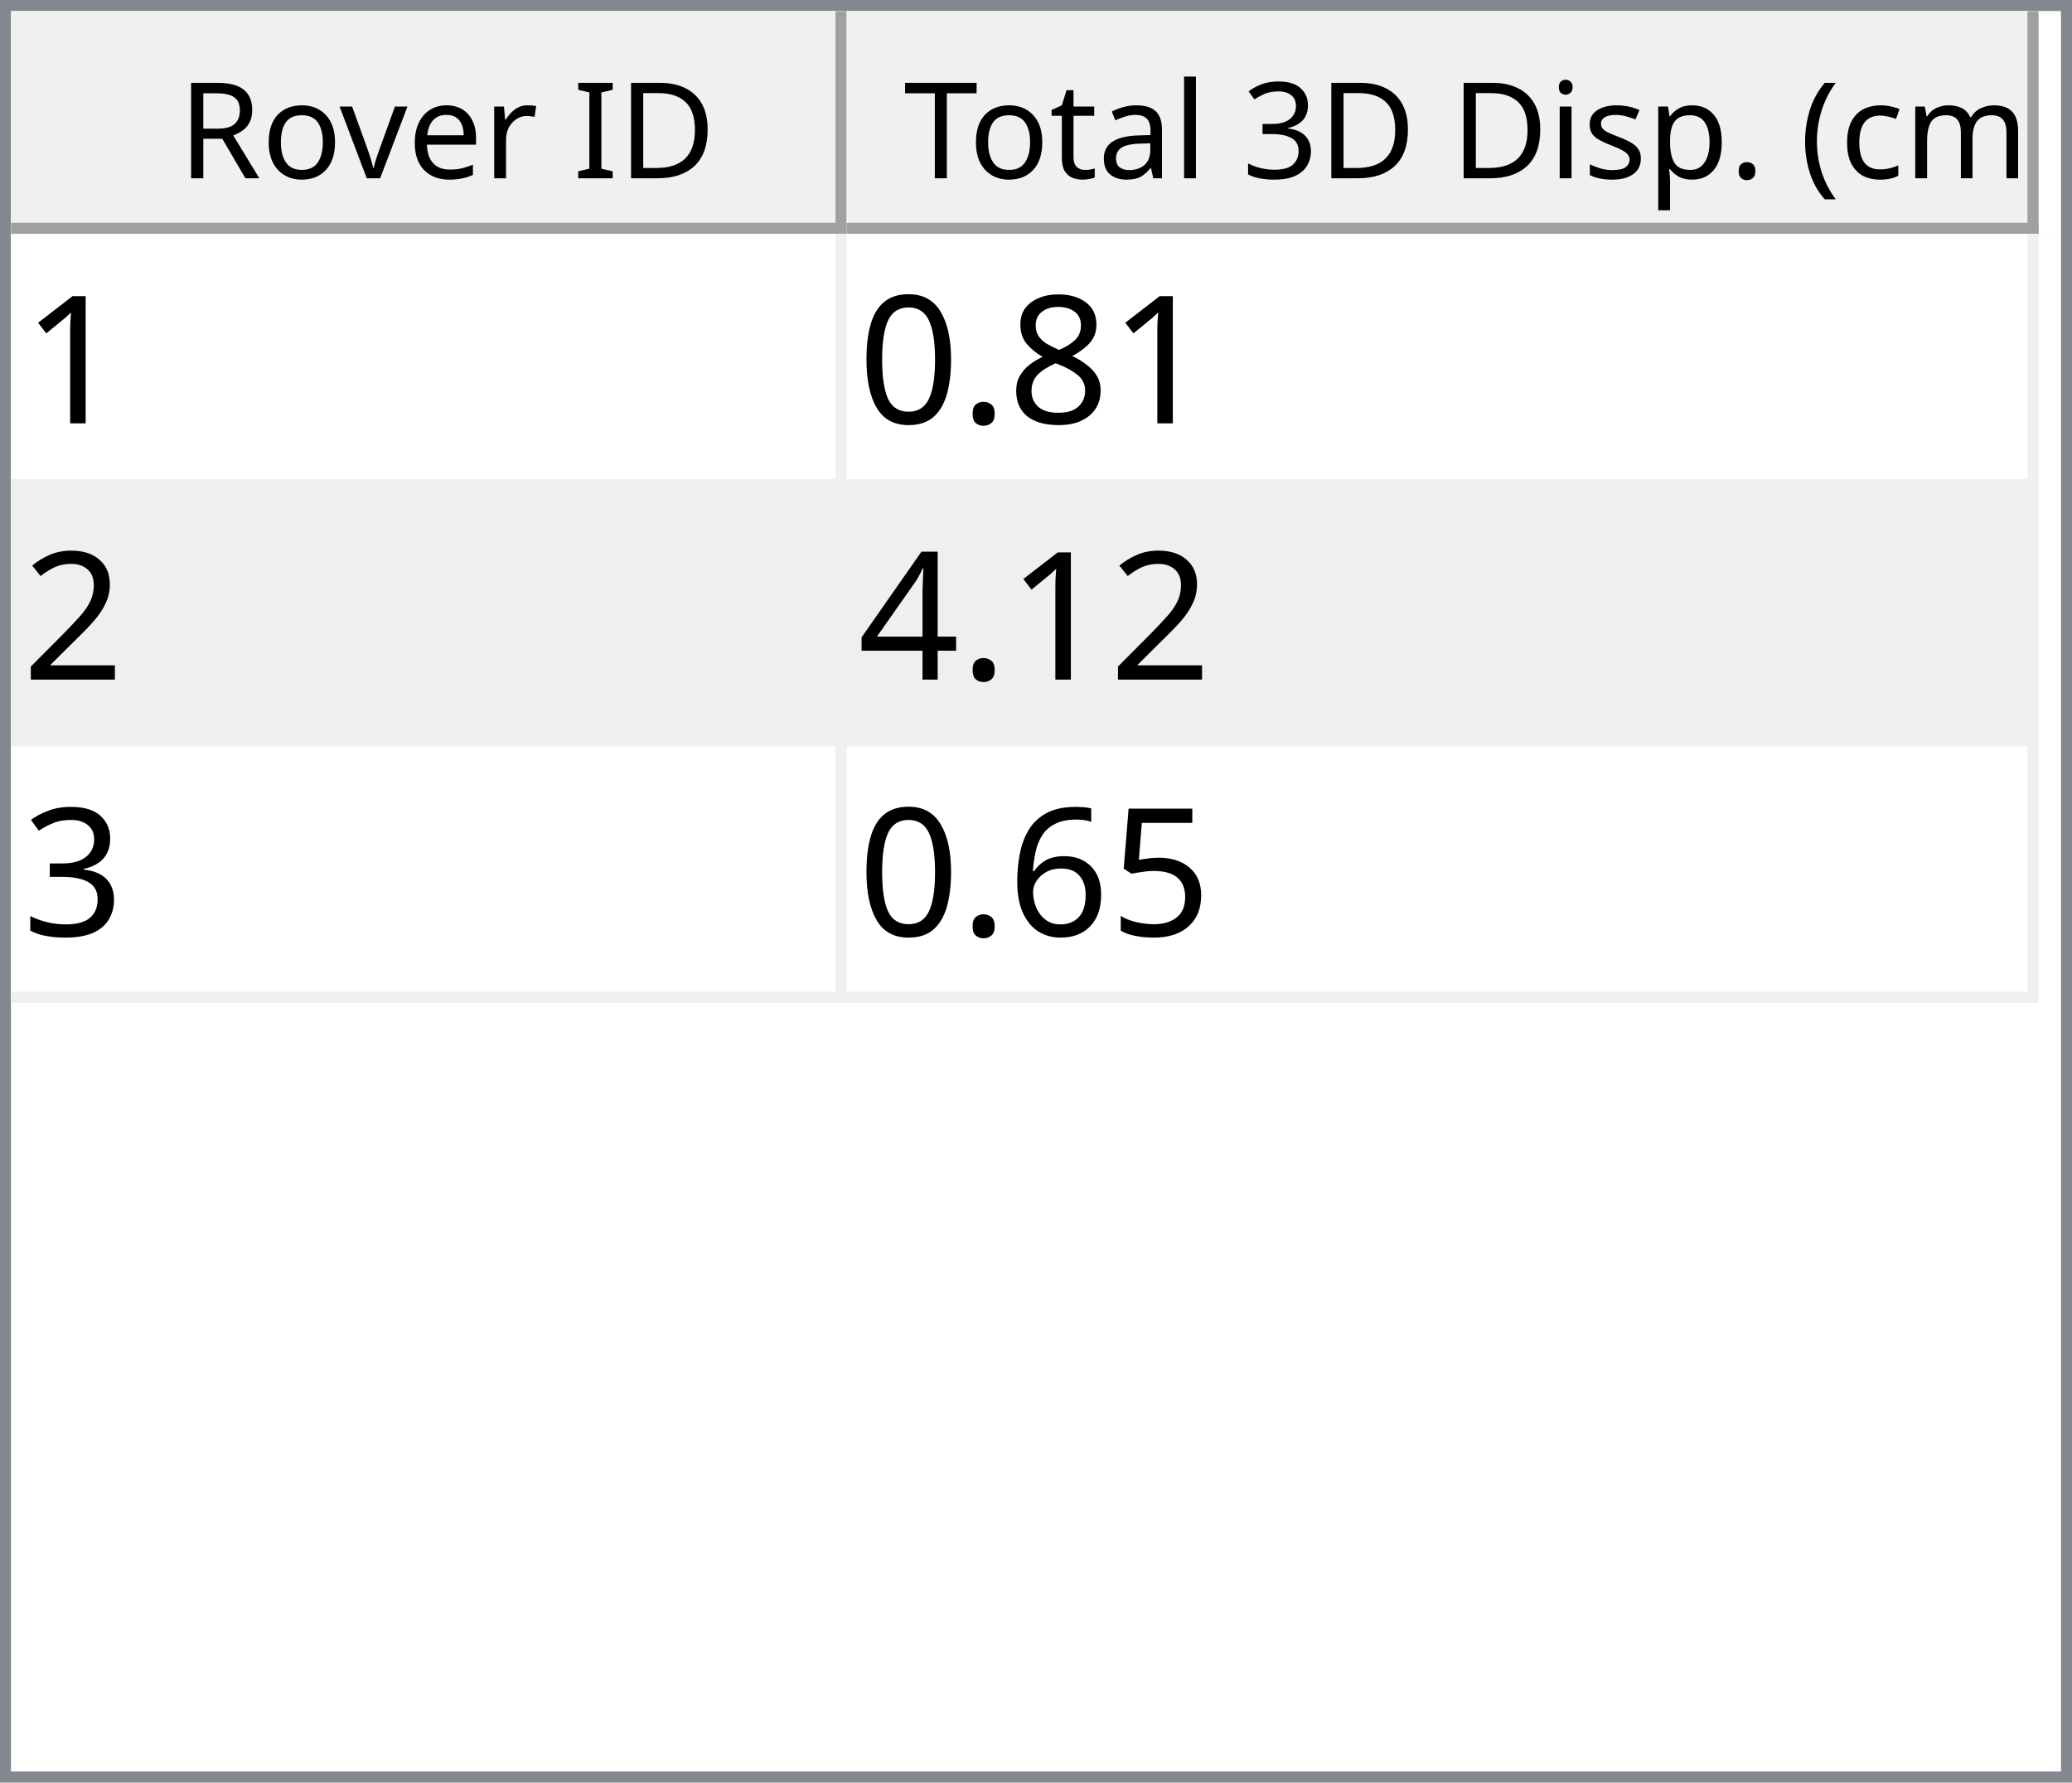
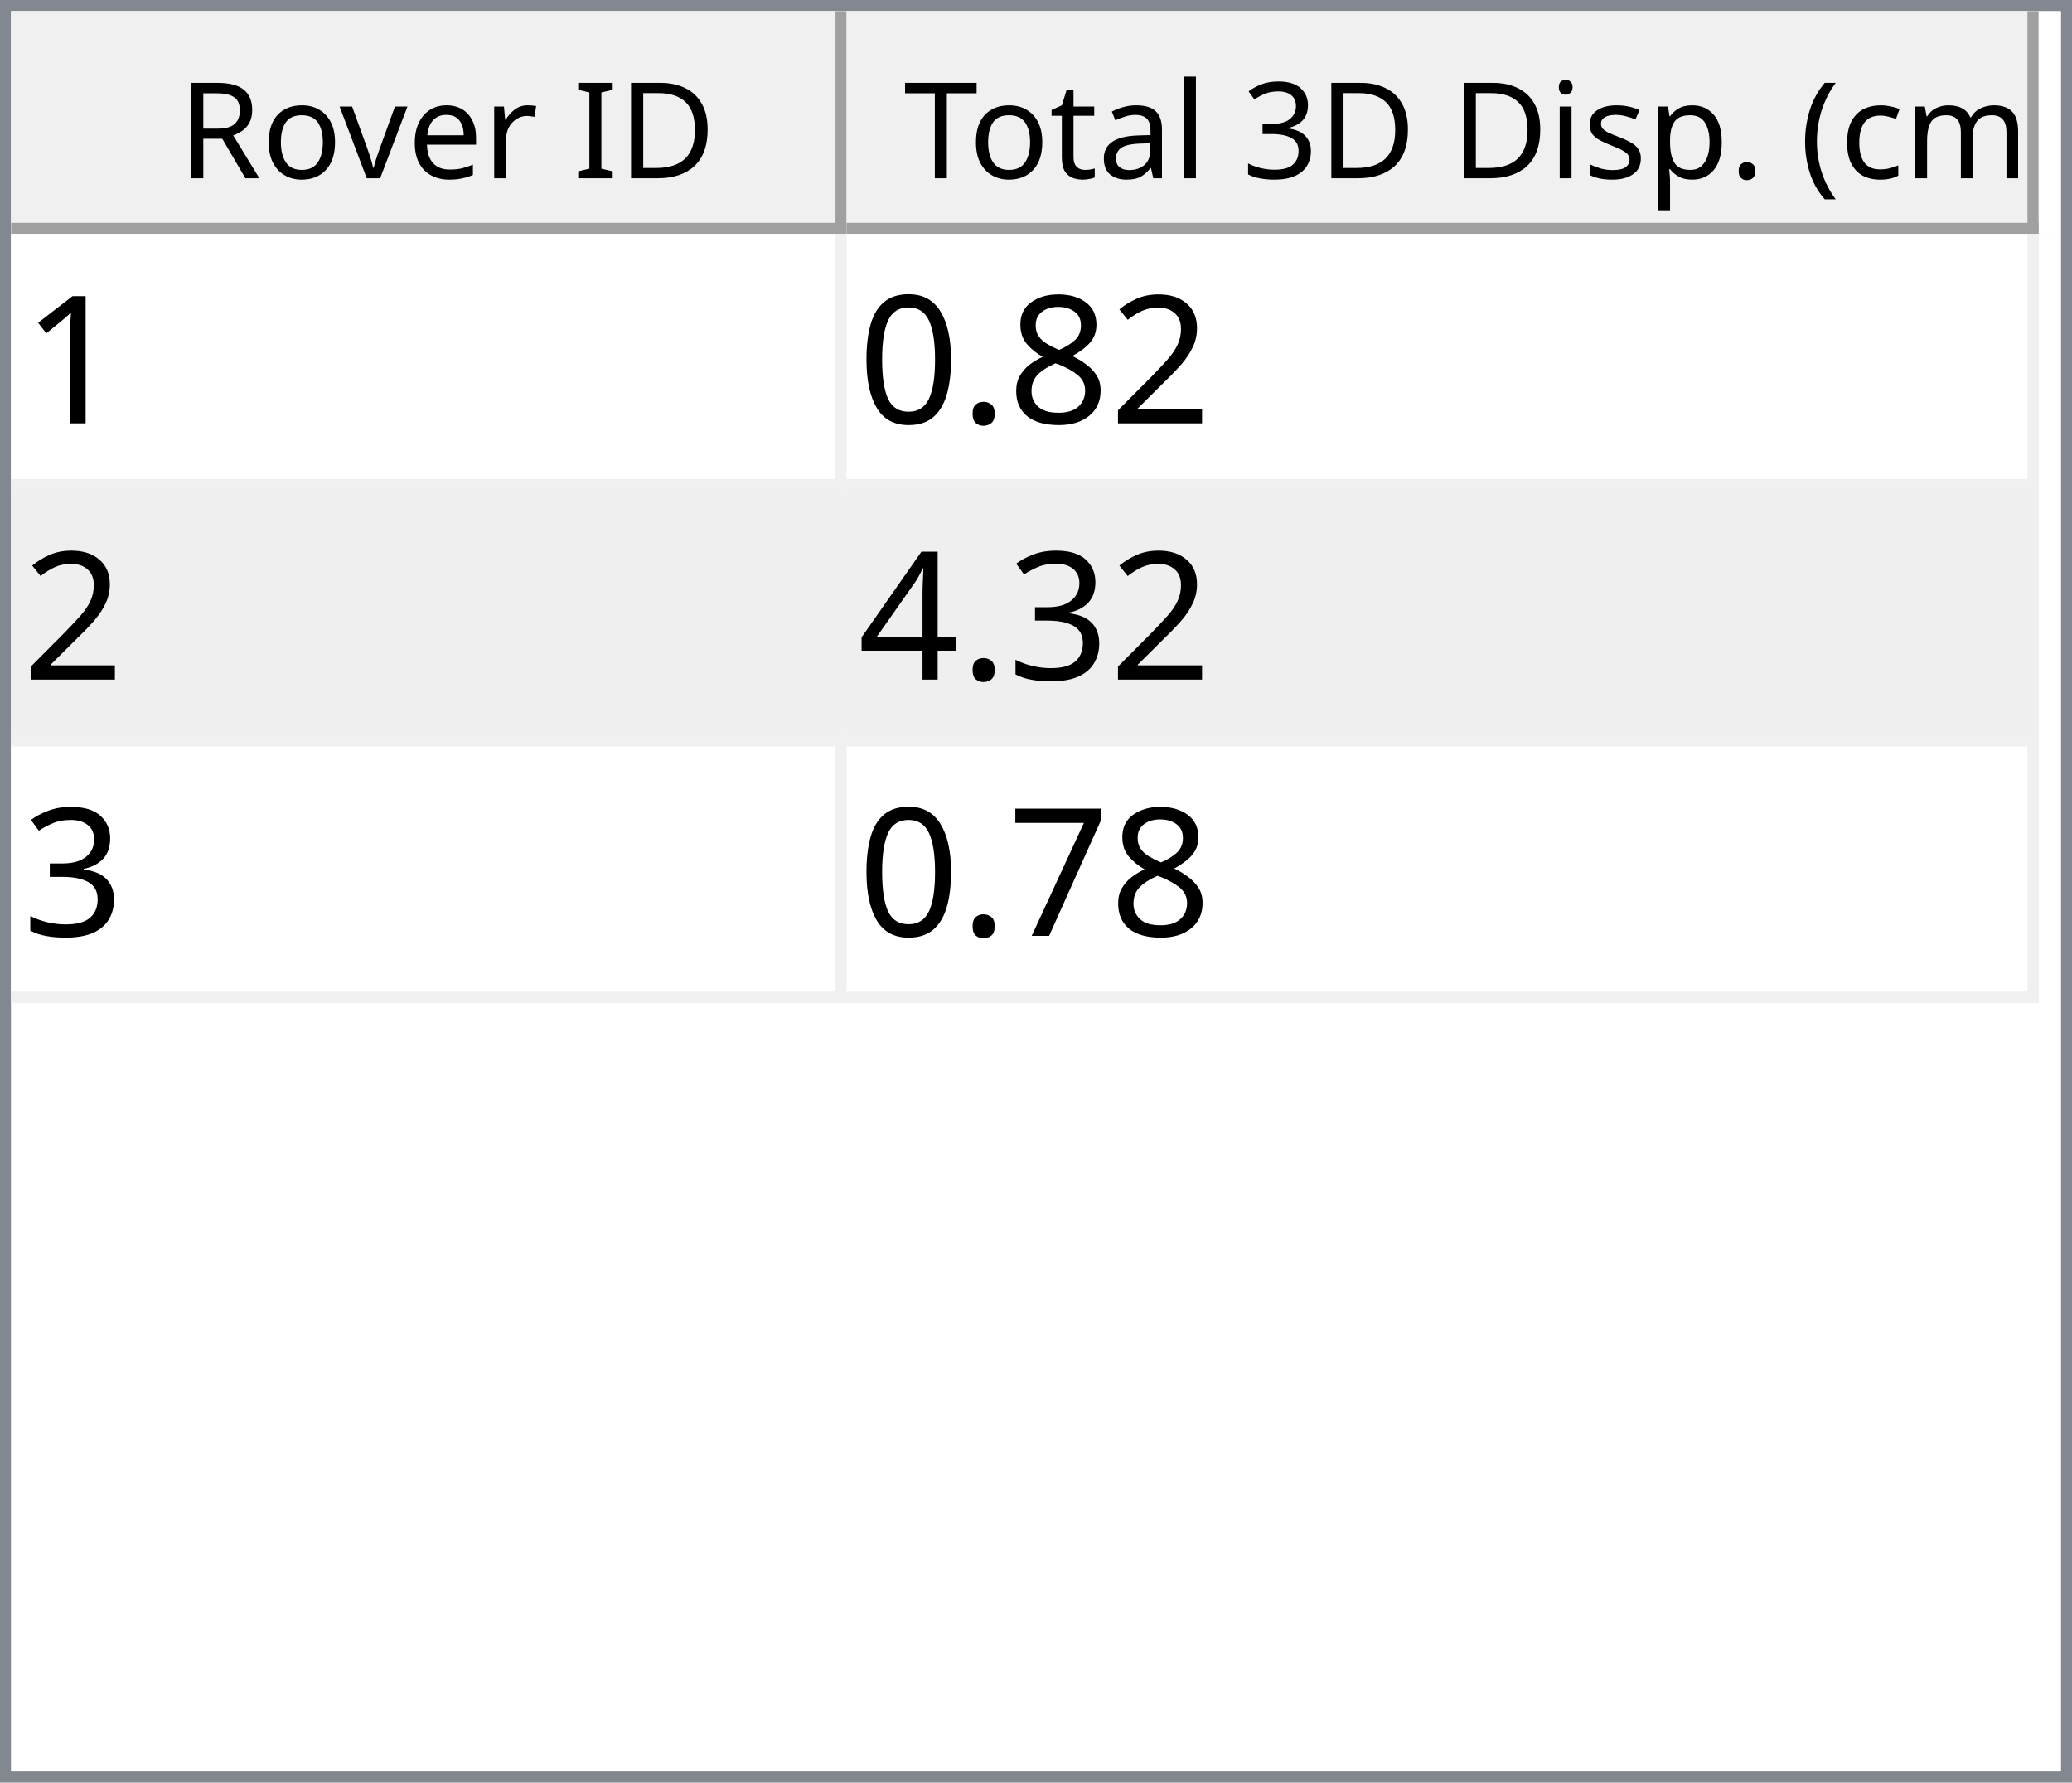
<svg xmlns="http://www.w3.org/2000/svg" style="fill-opacity:1; color-rendering:auto; color-interpolation:auto; text-rendering:auto; stroke:black; stroke-linecap:square; stroke-miterlimit:10; shape-rendering:auto; stroke-opacity:1; fill:black; stroke-dasharray:none; font-weight:normal; stroke-width:1; font-family:'Dialog'; font-style:normal; stroke-linejoin:miter; font-size:12px; stroke-dashoffset:0; image-rendering:auto;" width="186" height="160">
  <defs id="genericDefs" />
  <g>
    <defs id="defs1">
      <clipPath clipPathUnits="userSpaceOnUse" id="clipPath1">
        <path d="M0 0 L186 0 L186 160 L0 160 L0 0 Z" />
      </clipPath>
      <clipPath clipPathUnits="userSpaceOnUse" id="clipPath2">
        <path d="M0 0 L0 160 L186 160 L186 0 Z" />
      </clipPath>
      <clipPath clipPathUnits="userSpaceOnUse" id="clipPath3">
        <path d="M0 0 L0 20 L184 20 L184 0 Z" />
      </clipPath>
      <clipPath clipPathUnits="userSpaceOnUse" id="clipPath4">
        <path d="M0 0 L0 20 L75 20 L75 0 Z" />
      </clipPath>
      <clipPath clipPathUnits="userSpaceOnUse" id="clipPath5">
        <path d="M1 1 L1 19 L74 19 L74 1 Z" />
      </clipPath>
      <clipPath clipPathUnits="userSpaceOnUse" id="clipPath6">
        <path d="M0 0 L0 18 L73 18 L73 0 Z" />
      </clipPath>
      <clipPath clipPathUnits="userSpaceOnUse" id="clipPath7">
        <path d="M-0.5 -0.5 L-0.5 19.5 L74.5 19.5 L74.5 -0.5 Z" />
      </clipPath>
      <clipPath clipPathUnits="userSpaceOnUse" id="clipPath8">
        <path d="M0 0 L0 20 L107 20 L107 0 Z" />
      </clipPath>
      <clipPath clipPathUnits="userSpaceOnUse" id="clipPath9">
        <path d="M1 1 L1 19 L106 19 L106 1 Z" />
      </clipPath>
      <clipPath clipPathUnits="userSpaceOnUse" id="clipPath10">
        <path d="M0 0 L0 18 L105 18 L105 0 Z" />
      </clipPath>
      <clipPath clipPathUnits="userSpaceOnUse" id="clipPath11">
        <path d="M-0.5 -0.5 L-0.5 19.5 L106.5 19.5 L106.5 -0.5 Z" />
      </clipPath>
      <clipPath clipPathUnits="userSpaceOnUse" id="clipPath12">
        <path d="M0 0 L0 138 L184 138 L184 0 Z" />
      </clipPath>
      <clipPath clipPathUnits="userSpaceOnUse" id="clipPath13">
        <path d="M0 0 L0 69 L182 69 L182 0 Z" />
      </clipPath>
      <clipPath clipPathUnits="userSpaceOnUse" id="clipPath14">
        <path d="M-0.5 -0.5 L-0.5 68.5 L181.5 68.5 L181.5 -0.5 Z" />
      </clipPath>
      <clipPath clipPathUnits="userSpaceOnUse" id="clipPath15">
        <path d="M0 0 L0 22 L74 22 L74 0 Z" />
      </clipPath>
      <clipPath clipPathUnits="userSpaceOnUse" id="clipPath16">
        <path d="M0 0 L0 22 L106 22 L106 0 Z" />
      </clipPath>
      <font horiz-adv-x="64.551" id="font1">
        <font-face ascent="107.91" descent="25.098" units-per-em="100" style="font-style:normal; font-family:Segoe UI; font-weight:normal;" />
        <missing-glyph horiz-adv-x="64.551" d="M8.109 0 L8.109 68.266 L56.453 68.266 L56.453 0 L8.109 0 ZM15.328 7.234 L49.219 7.234 L49.219 61.031 L15.328 61.031 L15.328 7.234 Z" />
        <glyph unicode="D" horiz-adv-x="70.117" d="M9.188 0 L9.188 70.016 L28.516 70.016 Q65.531 70.016 65.531 35.891 Q65.531 19.672 55.25 9.836 Q44.969 0 27.734 0 L9.188 0 ZM17.391 62.594 L17.391 7.422 L27.828 7.422 Q41.609 7.422 49.273 14.797 Q56.938 22.172 56.938 35.688 Q56.938 62.594 28.328 62.594 L17.391 62.594 Z" />
        <glyph unicode="I" horiz-adv-x="26.611" d="M17.391 0 L9.188 0 L9.188 70.016 L17.391 70.016 L17.391 0 Z" />
        <glyph unicode=" " horiz-adv-x="27.393" d="" />
        <glyph unicode="r" horiz-adv-x="34.766" d="M34.188 41.891 Q32.078 43.5 28.125 43.5 Q23 43.5 19.555 38.672 Q16.109 33.844 16.109 25.484 L16.109 0 L8.109 0 L8.109 50 L16.109 50 L16.109 39.703 L16.312 39.703 Q18.016 44.969 21.531 47.922 Q25.047 50.875 29.391 50.875 Q32.516 50.875 34.188 50.203 L34.188 41.891 Z" />
        <glyph unicode="e" horiz-adv-x="52.295" d="M48.297 23 L12.984 23 Q13.188 14.656 17.484 10.109 Q21.781 5.562 29.297 5.562 Q37.75 5.562 44.828 11.141 L44.828 3.609 Q38.234 -1.172 27.391 -1.172 Q16.797 -1.172 10.742 5.641 Q4.688 12.453 4.688 24.812 Q4.688 36.469 11.305 43.82 Q17.922 51.172 27.734 51.172 Q37.547 51.172 42.922 44.828 Q48.297 38.484 48.297 27.203 L48.297 23 ZM40.094 29.781 Q40.047 36.719 36.75 40.578 Q33.453 44.438 27.594 44.438 Q21.922 44.438 17.969 40.383 Q14.016 36.328 13.094 29.781 L40.094 29.781 Z" />
        <glyph unicode="v" horiz-adv-x="47.9" d="M47.406 50 L27.484 0 L19.625 0 L0.688 50 L9.469 50 L22.172 13.672 Q23.578 9.672 23.922 6.688 L24.125 6.688 Q24.609 10.453 25.688 13.484 L38.969 50 L47.406 50 Z" />
        <glyph unicode="o" horiz-adv-x="58.594" d="M29 -1.172 Q17.922 -1.172 11.305 5.836 Q4.688 12.844 4.688 24.422 Q4.688 37.016 11.57 44.094 Q18.453 51.172 30.172 51.172 Q41.359 51.172 47.633 44.289 Q53.906 37.406 53.906 25.203 Q53.906 13.234 47.141 6.031 Q40.375 -1.172 29 -1.172 ZM29.594 44.438 Q21.875 44.438 17.383 39.188 Q12.891 33.938 12.891 24.703 Q12.891 15.828 17.43 10.695 Q21.969 5.562 29.594 5.562 Q37.359 5.562 41.531 10.594 Q45.703 15.625 45.703 24.906 Q45.703 34.281 41.531 39.359 Q37.359 44.438 29.594 44.438 Z" />
        <glyph unicode="R" horiz-adv-x="59.814" d="M59.375 0 L49.609 0 L37.891 19.625 Q36.281 22.359 34.766 24.289 Q33.25 26.219 31.664 27.438 Q30.078 28.656 28.25 29.219 Q26.422 29.781 24.125 29.781 L17.391 29.781 L17.391 0 L9.188 0 L9.188 70.016 L30.078 70.016 Q34.672 70.016 38.555 68.867 Q42.438 67.719 45.289 65.375 Q48.141 63.031 49.758 59.547 Q51.375 56.062 51.375 51.375 Q51.375 47.703 50.273 44.656 Q49.172 41.609 47.148 39.211 Q45.125 36.812 42.266 35.133 Q39.406 33.453 35.844 32.516 L35.844 32.328 Q37.594 31.547 38.891 30.547 Q40.188 29.547 41.359 28.18 Q42.531 26.812 43.68 25.078 Q44.828 23.344 46.234 21.047 L59.375 0 ZM17.391 62.594 L17.391 37.203 L28.516 37.203 Q31.594 37.203 34.203 38.133 Q36.812 39.062 38.719 40.797 Q40.625 42.531 41.703 45.047 Q42.781 47.562 42.781 50.688 Q42.781 56.297 39.141 59.445 Q35.5 62.594 28.609 62.594 L17.391 62.594 Z" />
        <glyph unicode=")" horiz-adv-x="30.176" d="M8.297 -15.922 L1.172 -15.922 Q16.406 2.344 16.406 26.812 Q16.406 51.469 1.078 70.016 L8.297 70.016 Q23.531 52.156 23.531 26.703 Q23.531 1.375 8.297 -15.922 Z" />
        <glyph unicode="m" horiz-adv-x="86.133" d="M79.109 0 L71.094 0 L71.094 28.719 Q71.094 37.016 68.531 40.727 Q65.969 44.438 59.906 44.438 Q54.781 44.438 51.195 39.75 Q47.609 35.062 47.609 28.516 L47.609 0 L39.594 0 L39.594 29.688 Q39.594 44.438 28.219 44.438 Q22.953 44.438 19.531 40.016 Q16.109 35.594 16.109 28.516 L16.109 0 L8.109 0 L8.109 50 L16.109 50 L16.109 42.094 L16.312 42.094 Q21.625 51.172 31.844 51.172 Q36.969 51.172 40.773 48.312 Q44.578 45.453 46 40.828 Q51.562 51.172 62.594 51.172 Q79.109 51.172 79.109 30.812 L79.109 0 Z" />
        <glyph unicode="c" horiz-adv-x="46.191" d="M42.188 2.297 Q36.422 -1.172 28.516 -1.172 Q17.828 -1.172 11.258 5.789 Q4.688 12.75 4.688 23.828 Q4.688 36.188 11.766 43.68 Q18.844 51.172 30.672 51.172 Q37.25 51.172 42.281 48.734 L42.281 40.531 Q36.719 44.438 30.375 44.438 Q22.703 44.438 17.797 38.945 Q12.891 33.453 12.891 24.516 Q12.891 15.719 17.508 10.641 Q22.125 5.562 29.891 5.562 Q36.422 5.562 42.188 9.906 L42.188 2.297 Z" />
        <glyph unicode="(" horiz-adv-x="30.176" d="M29.109 -15.922 L21.969 -15.922 Q6.844 1.375 6.844 26.703 Q6.844 52.156 21.969 70.016 L29.203 70.016 Q13.875 51.469 13.875 26.812 Q13.875 2.344 29.109 -15.922 Z" />
        <glyph unicode="." horiz-adv-x="21.68" d="M10.891 -1.078 Q8.641 -1.078 7.055 0.539 Q5.469 2.156 5.469 4.391 Q5.469 6.641 7.055 8.273 Q8.641 9.906 10.891 9.906 Q13.188 9.906 14.797 8.273 Q16.406 6.641 16.406 4.391 Q16.406 2.156 14.797 0.539 Q13.188 -1.078 10.891 -1.078 Z" />
        <glyph unicode="p" horiz-adv-x="58.789" d="M16.312 7.234 L16.109 7.234 L16.109 -23 L8.109 -23 L8.109 50 L16.109 50 L16.109 41.219 L16.312 41.219 Q22.219 51.172 33.594 51.172 Q43.266 51.172 48.688 44.461 Q54.109 37.75 54.109 26.469 Q54.109 13.922 48 6.375 Q41.891 -1.172 31.297 -1.172 Q21.578 -1.172 16.312 7.234 ZM16.109 27.391 L16.109 20.406 Q16.109 14.203 20.141 9.883 Q24.172 5.562 30.375 5.562 Q37.641 5.562 41.773 11.133 Q45.906 16.703 45.906 26.609 Q45.906 34.969 42.047 39.703 Q38.188 44.438 31.594 44.438 Q24.609 44.438 20.359 39.578 Q16.109 34.719 16.109 27.391 Z" />
        <glyph unicode="s" horiz-adv-x="42.432" d="M5.078 1.812 L5.078 10.406 Q11.625 5.562 19.484 5.562 Q30.031 5.562 30.031 12.594 Q30.031 14.594 29.125 15.992 Q28.219 17.391 26.68 18.461 Q25.141 19.531 23.07 20.383 Q21 21.234 18.609 22.172 Q15.281 23.484 12.766 24.828 Q10.25 26.172 8.57 27.859 Q6.891 29.547 6.031 31.695 Q5.172 33.844 5.172 36.719 Q5.172 40.234 6.789 42.945 Q8.406 45.656 11.086 47.484 Q13.766 49.312 17.211 50.242 Q20.656 51.172 24.312 51.172 Q30.812 51.172 35.938 48.922 L35.938 40.828 Q30.422 44.438 23.25 44.438 Q21 44.438 19.195 43.922 Q17.391 43.406 16.094 42.477 Q14.797 41.547 14.086 40.258 Q13.375 38.969 13.375 37.406 Q13.375 35.453 14.086 34.133 Q14.797 32.812 16.164 31.789 Q17.531 30.766 19.484 29.938 Q21.438 29.109 23.922 28.125 Q27.25 26.859 29.883 25.516 Q32.516 24.172 34.375 22.484 Q36.234 20.797 37.234 18.602 Q38.234 16.406 38.234 13.375 Q38.234 9.672 36.602 6.938 Q34.969 4.203 32.234 2.398 Q29.5 0.594 25.93 -0.289 Q22.359 -1.172 18.453 -1.172 Q10.75 -1.172 5.078 1.812 Z" />
        <glyph unicode="i" horiz-adv-x="24.219" d="M12.203 62.703 Q10.062 62.703 8.547 64.164 Q7.031 65.625 7.031 67.875 Q7.031 70.125 8.547 71.609 Q10.062 73.094 12.203 73.094 Q14.406 73.094 15.945 71.609 Q17.484 70.125 17.484 67.875 Q17.484 65.719 15.945 64.211 Q14.406 62.703 12.203 62.703 ZM16.109 0 L8.109 0 L8.109 50 L16.109 50 L16.109 0 Z" />
        <glyph unicode="3" horiz-adv-x="53.906" d="M46.531 19.828 Q46.531 15.094 44.75 11.211 Q42.969 7.328 39.719 4.57 Q36.469 1.812 31.93 0.297 Q27.391 -1.219 21.922 -1.219 Q11.922 -1.219 6 2.594 L6 11.188 Q13.094 5.609 22.219 5.609 Q25.875 5.609 28.828 6.539 Q31.781 7.469 33.906 9.227 Q36.031 10.984 37.18 13.477 Q38.328 15.969 38.328 19.094 Q38.328 32.812 18.797 32.812 L12.984 32.812 L12.984 39.594 L18.5 39.594 Q35.797 39.594 35.797 52.484 Q35.797 64.406 22.609 64.406 Q15.188 64.406 8.688 59.422 L8.688 67.188 Q15.375 71.188 24.609 71.188 Q29 71.188 32.57 69.969 Q36.141 68.75 38.68 66.555 Q41.219 64.359 42.609 61.281 Q44 58.203 44 54.5 Q44 40.672 30.031 36.719 L30.031 36.531 Q33.594 36.141 36.625 34.797 Q39.656 33.453 41.852 31.305 Q44.047 29.156 45.289 26.25 Q46.531 23.344 46.531 19.828 Z" />
        <glyph unicode="l" horiz-adv-x="24.219" d="M16.109 0 L8.109 0 L8.109 74.031 L16.109 74.031 L16.109 0 Z" />
        <glyph unicode="a" horiz-adv-x="50.879" d="M43.891 0 L35.891 0 L35.891 7.812 L35.688 7.812 Q30.469 -1.172 20.312 -1.172 Q12.844 -1.172 8.617 2.781 Q4.391 6.734 4.391 13.281 Q4.391 27.297 20.906 29.594 L35.891 31.688 Q35.891 44.438 25.594 44.438 Q16.547 44.438 9.281 38.281 L9.281 46.484 Q16.656 51.172 26.266 51.172 Q43.891 51.172 43.891 32.516 L43.891 0 ZM35.891 25.297 L23.828 23.641 Q18.266 22.859 15.43 20.875 Q12.594 18.891 12.594 13.875 Q12.594 10.203 15.211 7.883 Q17.828 5.562 22.172 5.562 Q28.125 5.562 32.008 9.742 Q35.891 13.922 35.891 20.312 L35.891 25.297 Z" />
        <glyph unicode="t" horiz-adv-x="33.887" d="M31.297 0.484 Q28.469 -1.078 23.828 -1.078 Q10.688 -1.078 10.688 13.578 L10.688 43.172 L2.094 43.172 L2.094 50 L10.688 50 L10.688 62.203 L18.703 64.797 L18.703 50 L31.297 50 L31.297 43.172 L18.703 43.172 L18.703 14.984 Q18.703 9.969 20.414 7.82 Q22.125 5.672 26.078 5.672 Q29.109 5.672 31.297 7.328 L31.297 0.484 Z" />
        <glyph unicode="T" horiz-adv-x="52.393" d="M50.594 62.594 L30.375 62.594 L30.375 0 L22.172 0 L22.172 62.594 L2 62.594 L2 70.016 L50.594 70.016 L50.594 62.594 Z" />
      </font>
      <font horiz-adv-x="75.0" id="font2">
        <font-face ascent="100.537" descent="21.973" units-per-em="100" style="font-style:normal; font-family:sans-serif; font-weight:normal;" />
        <missing-glyph horiz-adv-x="75.0" d="M12.5 0 L12.5 62.5 L62.5 62.5 L62.5 0 L12.5 0 ZM14.062 1.562 L60.938 1.562 L60.938 60.938 L14.062 60.938 L14.062 1.562 Z" />
        <glyph unicode="1" horiz-adv-x="55.615" d="M37.25 0 L28.469 0 L28.469 56 Q25.297 52.984 20.141 49.953 Q14.984 46.922 10.891 45.406 L10.891 53.906 Q18.266 57.375 23.781 62.305 Q29.297 67.234 31.594 71.875 L37.25 71.875 L37.25 0 Z" />
+         <glyph unicode="2" horiz-adv-x="55.615" d="M50.344 8.453 L50.344 0 L3.031 0 Q2.938 3.172 4.047 6.109 Q5.859 10.938 9.836 15.625 Q13.812 20.312 21.344 26.469 Q33.016 36.031 37.117 41.625 Q41.219 47.219 41.219 52.203 Q41.219 57.422 37.477 61.008 Q33.734 64.594 27.734 64.594 Q21.391 64.594 17.578 60.789 Q13.766 56.984 13.719 50.25 L4.688 51.172 Q5.609 61.281 11.664 66.578 Q17.719 71.875 27.938 71.875 Q38.234 71.875 44.242 66.164 Q50.25 60.453 50.25 52 Q50.25 47.703 48.492 43.555 Q46.734 39.406 42.656 34.812 Q38.578 30.219 29.109 22.219 Q21.188 15.578 18.945 13.211 Q16.703 10.844 15.234 8.453 L50.344 8.453 Z" />
        <glyph unicode="8" horiz-adv-x="55.615" d="M17.672 38.812 Q12.203 40.828 9.57 44.539 Q6.938 48.25 6.938 53.422 Q6.938 61.234 12.555 66.555 Q18.172 71.875 27.484 71.875 Q36.859 71.875 42.578 66.43 Q48.297 60.984 48.297 53.172 Q48.297 48.188 45.68 44.508 Q43.062 40.828 37.75 38.812 Q44.344 36.672 47.781 31.883 Q51.219 27.094 51.219 20.453 Q51.219 11.281 44.727 5.031 Q38.234 -1.219 27.641 -1.219 Q17.047 -1.219 10.547 5.055 Q4.047 11.328 4.047 20.703 Q4.047 27.688 7.594 32.398 Q11.141 37.109 17.672 38.812 ZM15.922 53.719 Q15.922 48.641 19.195 45.414 Q22.469 42.188 27.688 42.188 Q32.766 42.188 36.016 45.383 Q39.266 48.578 39.266 53.219 Q39.266 58.062 35.914 61.359 Q32.562 64.656 27.594 64.656 Q22.562 64.656 19.242 61.43 Q15.922 58.203 15.922 53.719 ZM13.094 20.656 Q13.094 16.891 14.875 13.375 Q16.656 9.859 20.172 7.93 Q23.688 6 27.734 6 Q34.031 6 38.133 10.055 Q42.234 14.109 42.234 20.359 Q42.234 26.703 38.016 30.859 Q33.797 35.016 27.438 35.016 Q21.234 35.016 17.164 30.914 Q13.094 26.812 13.094 20.656 Z" />
        <glyph unicode="." horiz-adv-x="27.783" d="M9.078 0 L9.078 10.016 L19.094 10.016 L19.094 0 L9.078 0 Z" />
        <glyph unicode="0" horiz-adv-x="55.615" d="M4.156 35.297 Q4.156 48 6.766 55.742 Q9.375 63.484 14.523 67.68 Q19.672 71.875 27.484 71.875 Q33.25 71.875 37.594 69.555 Q41.938 67.234 44.773 62.867 Q47.609 58.5 49.219 52.227 Q50.828 45.953 50.828 35.297 Q50.828 22.703 48.242 14.969 Q45.656 7.234 40.508 3.008 Q35.359 -1.219 27.484 -1.219 Q17.141 -1.219 11.234 6.203 Q4.156 15.141 4.156 35.297 ZM13.188 35.297 Q13.188 17.672 17.312 11.836 Q21.438 6 27.484 6 Q33.547 6 37.672 11.859 Q41.797 17.719 41.797 35.297 Q41.797 52.984 37.672 58.789 Q33.547 64.594 27.391 64.594 Q21.344 64.594 17.719 59.469 Q13.188 52.938 13.188 35.297 Z" />
-         <glyph unicode="2" horiz-adv-x="55.615" d="M50.344 8.453 L50.344 0 L3.031 0 Q2.938 3.172 4.047 6.109 Q5.859 10.938 9.836 15.625 Q13.812 20.312 21.344 26.469 Q33.016 36.031 37.117 41.625 Q41.219 47.219 41.219 52.203 Q41.219 57.422 37.477 61.008 Q33.734 64.594 27.734 64.594 Q21.391 64.594 17.578 60.789 Q13.766 56.984 13.719 50.25 L4.688 51.172 Q5.609 61.281 11.664 66.578 Q17.719 71.875 27.938 71.875 Q38.234 71.875 44.242 66.164 Q50.25 60.453 50.25 52 Q50.25 47.703 48.492 43.555 Q46.734 39.406 42.656 34.812 Q38.578 30.219 29.109 22.219 Q21.188 15.578 18.945 13.211 Q16.703 10.844 15.234 8.453 L50.344 8.453 Z" />
+         <glyph unicode="3" horiz-adv-x="55.615" d="M4.203 18.891 L12.984 20.062 Q14.5 12.594 18.141 9.297 Q21.781 6 27 6 Q33.203 6 37.477 10.297 Q41.75 14.594 41.75 20.953 Q41.75 27 37.797 30.93 Q33.844 34.859 27.734 34.859 Q25.25 34.859 21.531 33.891 L22.516 41.609 Q23.391 41.5 23.922 41.5 Q29.547 41.5 34.039 44.43 Q38.531 47.359 38.531 53.469 Q38.531 58.297 35.258 61.477 Q31.984 64.656 26.812 64.656 Q21.688 64.656 18.266 61.43 Q14.844 58.203 13.875 51.766 L5.078 53.328 Q6.688 62.156 12.398 67.016 Q18.109 71.875 26.609 71.875 Q32.469 71.875 37.398 69.359 Q42.328 66.844 44.945 62.5 Q47.562 58.156 47.562 53.266 Q47.562 48.641 45.07 44.828 Q42.578 41.016 37.703 38.766 Q44.047 37.312 47.562 32.695 Q51.078 28.078 51.078 21.141 Q51.078 11.766 44.242 5.25 Q37.406 -1.266 26.953 -1.266 Q17.531 -1.266 11.305 4.352 Q5.078 9.969 4.203 18.891 Z" />
        <glyph unicode="4" horiz-adv-x="55.615" d="M32.328 0 L32.328 17.141 L1.266 17.141 L1.266 25.203 L33.938 71.578 L41.109 71.578 L41.109 25.203 L50.781 25.203 L50.781 17.141 L41.109 17.141 L41.109 0 L32.328 0 ZM32.328 25.203 L32.328 57.469 L9.906 25.203 L32.328 25.203 Z" />
-         <glyph unicode="3" horiz-adv-x="55.615" d="M4.203 18.891 L12.984 20.062 Q14.5 12.594 18.141 9.297 Q21.781 6 27 6 Q33.203 6 37.477 10.297 Q41.75 14.594 41.75 20.953 Q41.75 27 37.797 30.93 Q33.844 34.859 27.734 34.859 Q25.25 34.859 21.531 33.891 L22.516 41.609 Q23.391 41.5 23.922 41.5 Q29.547 41.5 34.039 44.43 Q38.531 47.359 38.531 53.469 Q38.531 58.297 35.258 61.477 Q31.984 64.656 26.812 64.656 Q21.688 64.656 18.266 61.43 Q14.844 58.203 13.875 51.766 L5.078 53.328 Q6.688 62.156 12.398 67.016 Q18.109 71.875 26.609 71.875 Q32.469 71.875 37.398 69.359 Q42.328 66.844 44.945 62.5 Q47.562 58.156 47.562 53.266 Q47.562 48.641 45.07 44.828 Q42.578 41.016 37.703 38.766 Q44.047 37.312 47.562 32.695 Q51.078 28.078 51.078 21.141 Q51.078 11.766 44.242 5.25 Q37.406 -1.266 26.953 -1.266 Q17.531 -1.266 11.305 4.352 Q5.078 9.969 4.203 18.891 Z" />
-         <glyph unicode="5" horiz-adv-x="55.615" d="M4.156 18.75 L13.375 19.531 Q14.406 12.797 18.141 9.398 Q21.875 6 27.156 6 Q33.5 6 37.891 10.789 Q42.281 15.578 42.281 23.484 Q42.281 31 38.062 35.352 Q33.844 39.703 27 39.703 Q22.75 39.703 19.336 37.773 Q15.922 35.844 13.969 32.766 L5.719 33.844 L12.641 70.609 L48.25 70.609 L48.25 62.203 L19.672 62.203 L15.828 42.969 Q22.266 47.469 29.344 47.469 Q38.719 47.469 45.164 40.969 Q51.609 34.469 51.609 24.266 Q51.609 14.547 45.953 7.469 Q39.062 -1.219 27.156 -1.219 Q17.391 -1.219 11.211 4.25 Q5.031 9.719 4.156 18.75 Z" />
-         <glyph unicode="6" horiz-adv-x="55.615" d="M49.75 54.047 L41.016 53.375 Q39.844 58.547 37.703 60.891 Q34.125 64.656 28.906 64.656 Q24.703 64.656 21.531 62.312 Q17.391 59.281 14.992 53.469 Q12.594 47.656 12.5 36.922 Q15.672 41.75 20.266 44.094 Q24.859 46.438 29.891 46.438 Q38.672 46.438 44.852 39.969 Q51.031 33.5 51.031 23.25 Q51.031 16.5 48.125 10.719 Q45.219 4.938 40.141 1.859 Q35.062 -1.219 28.609 -1.219 Q17.625 -1.219 10.695 6.859 Q3.766 14.938 3.766 33.5 Q3.766 54.25 11.422 63.672 Q18.109 71.875 29.438 71.875 Q37.891 71.875 43.289 67.141 Q48.688 62.406 49.75 54.047 ZM13.875 23.188 Q13.875 18.656 15.797 14.508 Q17.719 10.359 21.188 8.18 Q24.656 6 28.469 6 Q34.031 6 38.039 10.492 Q42.047 14.984 42.047 22.703 Q42.047 30.125 38.086 34.398 Q34.125 38.672 28.125 38.672 Q22.172 38.672 18.023 34.398 Q13.875 30.125 13.875 23.188 Z" />
+         <glyph unicode="7" horiz-adv-x="55.615" d="M4.734 62.203 L4.734 70.656 L51.078 70.656 L51.078 63.812 Q44.234 56.547 37.523 44.484 Q30.812 32.422 27.156 19.672 Q24.516 10.688 23.781 0 L14.75 0 Q14.891 8.453 18.062 20.414 Q21.234 32.375 27.172 43.484 Q33.109 54.594 39.797 62.203 L4.734 62.203 Z" />
      </font>
    </defs>
    <g style="fill:white; stroke:white;">
      <rect x="0" y="0" width="186" style="clip-path:url(#clipPath1); stroke:none;" height="160" />
    </g>
    <g style="fill:white; text-rendering:optimizeSpeed; color-rendering:optimizeSpeed; image-rendering:optimizeSpeed; shape-rendering:crispEdges; stroke:white; color-interpolation:sRGB;">
      <rect x="0" width="186" height="160" y="0" style="stroke:none;" />
      <path style="stroke:none;" d="M0 160 L186 160 L186 0 L0 0 Z" />
    </g>
    <g style="fill:rgb(240,240,240); font-family:'Segoe UI'; stroke:rgb(240,240,240);">
      <rect x="0" y="0" width="186" style="clip-path:url(#clipPath2); stroke:none;" height="160" />
    </g>
    <g style="fill:rgb(130,135,144); font-family:'Segoe UI'; stroke:rgb(130,135,144);">
      <path d="M0 0 L186 0 L186 160 L0 160 L0 0 ZM1 1 L185 1 L185 159 L1 159 L1 1 Z" style="fill-rule:evenodd; clip-path:url(#clipPath2); stroke:none;" />
    </g>
    <g style="fill:white; font-family:'Segoe UI'; stroke:white;" transform="translate(1,1)">
      <rect x="0" y="0" width="184" style="clip-path:url(#clipPath3); stroke:none;" height="20" />
    </g>
    <g style="fill:rgb(240,240,240); font-family:'Segoe UI'; stroke:rgb(240,240,240);" transform="translate(1,1)">
      <rect x="0" y="0" width="75" style="clip-path:url(#clipPath4); stroke:none;" height="20" />
    </g>
    <g style="font-family:'Segoe UI';" transform="translate(2,2)">
      <text x="14" xml:space="preserve" y="14" style="clip-path:url(#clipPath6); stroke:none;">Rover ID</text>
    </g>
    <g style="fill:rgb(160,160,160); font-family:'Segoe UI'; stroke:rgb(160,160,160); stroke-linejoin:bevel;" transform="translate(1.5,1.5)">
      <line x1="74" x2="74" y1="0" style="fill:none; clip-path:url(#clipPath7);" y2="19" />
    </g>
    <g style="fill:rgb(160,160,160); font-family:'Segoe UI'; stroke:rgb(160,160,160); stroke-linejoin:bevel;" transform="matrix(1,0,0,1,1,1) translate(0.5,0.5)">
      <line x1="0" x2="74" y1="19" style="fill:none; clip-path:url(#clipPath7);" y2="19" />
    </g>
    <g style="fill:rgb(240,240,240); font-family:'Segoe UI'; stroke:rgb(240,240,240);" transform="translate(76,1)">
      <rect x="0" y="0" width="107" style="clip-path:url(#clipPath8); stroke:none;" height="20" />
    </g>
    <g style="font-family:'Segoe UI';" transform="translate(77,2)">
      <text x="1" xml:space="preserve" y="14" style="clip-path:url(#clipPath10); stroke:none;"> Total 3D Disp. (cm)</text>
    </g>
    <g style="fill:rgb(160,160,160); font-family:'Segoe UI'; stroke:rgb(160,160,160); stroke-linejoin:bevel;" transform="translate(76.5,1.5)">
      <line x1="106" x2="106" y1="0" style="fill:none; clip-path:url(#clipPath11);" y2="19" />
    </g>
    <g style="fill:rgb(160,160,160); font-family:'Segoe UI'; stroke:rgb(160,160,160); stroke-linejoin:bevel;" transform="matrix(1,0,0,1,76,1) translate(0.5,0.5)">
      <line x1="0" x2="106" y1="19" style="fill:none; clip-path:url(#clipPath11);" y2="19" />
    </g>
    <g style="fill:white; font-family:'Segoe UI'; stroke:white;" transform="translate(1,21)">
      <rect x="0" y="0" width="184" style="clip-path:url(#clipPath12); stroke:none;" height="138" />
    </g>
    <g style="fill:rgb(240,240,240); font-size:16px; font-family:sans-serif; stroke:rgb(240,240,240);" transform="translate(1,21)">
      <rect x="0" y="0" width="182" style="clip-path:url(#clipPath13); stroke:none;" height="69" />
      <line transform="translate(0.5,0.5)" x1="0" x2="181" y1="22" style="clip-path:url(#clipPath14); fill:none; stroke-linejoin:bevel;" y2="22" />
    </g>
    <g transform="matrix(1,0,0,1,1,21) translate(0.5,0.5)" style="fill:rgb(240,240,240); font-size:16px; font-family:sans-serif; stroke:rgb(240,240,240); stroke-linejoin:bevel;">
      <line x1="0" x2="181" y1="45" style="fill:none; clip-path:url(#clipPath14);" y2="45" />
    </g>
    <g transform="matrix(1,0,0,1,1,21) translate(0.5,0.5)" style="fill:rgb(240,240,240); font-size:16px; font-family:sans-serif; stroke:rgb(240,240,240); stroke-linejoin:bevel;">
      <line x1="0" x2="181" y1="68" style="fill:none; clip-path:url(#clipPath14);" y2="68" />
    </g>
    <g transform="matrix(1,0,0,1,1,21) translate(0.5,0.5)" style="fill:rgb(240,240,240); font-size:16px; font-family:sans-serif; stroke:rgb(240,240,240); stroke-linejoin:bevel;">
      <line x1="74" x2="74" y1="0" style="fill:none; clip-path:url(#clipPath14);" y2="68" />
    </g>
    <g transform="matrix(1,0,0,1,1,21) translate(0.5,0.5)" style="fill:rgb(240,240,240); font-size:16px; font-family:sans-serif; stroke:rgb(240,240,240); stroke-linejoin:bevel;">
      <line x1="181" x2="181" y1="0" style="fill:none; clip-path:url(#clipPath14);" y2="68" />
    </g>
    <g style="fill:white; font-size:16px; font-family:sans-serif; stroke:white;" transform="matrix(1,0,0,1,1,21)">
      <rect x="0" y="0" width="74" style="clip-path:url(#clipPath15); stroke:none;" height="22" />
      <text x="1" y="17" style="fill:black; clip-path:url(#clipPath15); stroke:none;" xml:space="preserve">1</text>
    </g>
    <g style="fill:white; font-size:16px; font-family:sans-serif; stroke:white;" transform="matrix(1,0,0,1,1,21) translate(75,0)">
      <rect x="0" y="0" width="106" style="clip-path:url(#clipPath16); stroke:none;" height="22" />
-       <text x="1" y="17" style="fill:black; clip-path:url(#clipPath16); stroke:none;" xml:space="preserve">0.81</text>
+       <text x="1" y="17" style="fill:black; clip-path:url(#clipPath16); stroke:none;" xml:space="preserve">0.82</text>
    </g>
    <g style="fill:rgb(239,239,239); font-size:16px; font-family:sans-serif; stroke:rgb(239,239,239);" transform="matrix(1,0,0,1,1,21) translate(0,23)">
      <rect x="0" y="0" width="74" style="clip-path:url(#clipPath15); stroke:none;" height="22" />
      <text x="1" y="17" style="fill:black; clip-path:url(#clipPath15); stroke:none;" xml:space="preserve">2</text>
    </g>
    <g style="fill:rgb(239,239,239); font-size:16px; font-family:sans-serif; stroke:rgb(239,239,239);" transform="matrix(1,0,0,1,1,21) translate(75,23)">
      <rect x="0" y="0" width="106" style="clip-path:url(#clipPath16); stroke:none;" height="22" />
-       <text x="1" y="17" style="fill:black; clip-path:url(#clipPath16); stroke:none;" xml:space="preserve">4.12</text>
+       <text x="1" y="17" style="fill:black; clip-path:url(#clipPath16); stroke:none;" xml:space="preserve">4.32</text>
    </g>
    <g style="fill:white; font-size:16px; font-family:sans-serif; stroke:white;" transform="matrix(1,0,0,1,1,21) translate(0,46)">
      <rect x="0" y="0" width="74" style="clip-path:url(#clipPath15); stroke:none;" height="22" />
      <text x="1" y="17" style="fill:black; clip-path:url(#clipPath15); stroke:none;" xml:space="preserve">3</text>
    </g>
    <g style="fill:white; font-size:16px; font-family:sans-serif; stroke:white;" transform="matrix(1,0,0,1,1,21) translate(75,46)">
      <rect x="0" y="0" width="106" style="clip-path:url(#clipPath16); stroke:none;" height="22" />
-       <text x="1" y="17" style="fill:black; clip-path:url(#clipPath16); stroke:none;" xml:space="preserve">0.65</text>
+       <text x="1" y="17" style="fill:black; clip-path:url(#clipPath16); stroke:none;" xml:space="preserve">0.78</text>
    </g>
  </g>
</svg>
